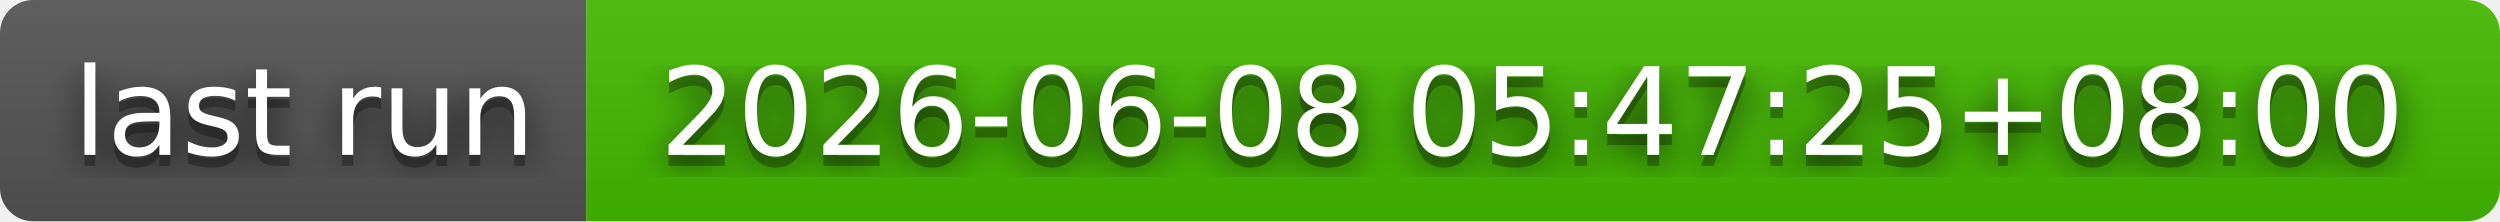
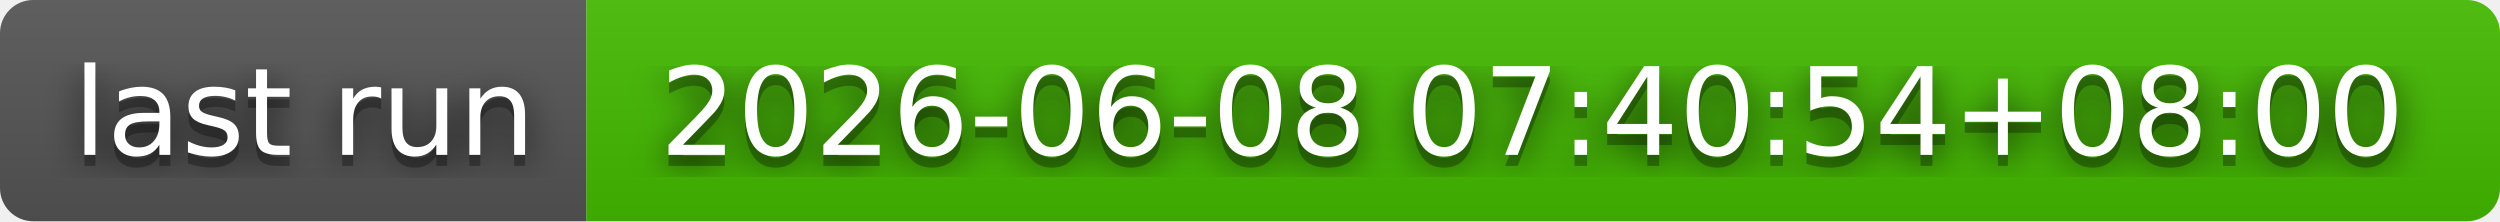
- <svg xmlns="http://www.w3.org/2000/svg" width="226" height="20" role="img" aria-label="last run: 2026-06-08 05:47:25+08:00">
+ <svg xmlns="http://www.w3.org/2000/svg" width="226" height="20" role="img" aria-label="last run: 2026-06-08 07:40:54+08:00">
  <filter id="blur">
    <feGaussianBlur stdDeviation="16" />
  </filter>
  <linearGradient id="s" x2="0" y2="100%">
    <stop offset="0" stop-color="#bbb" stop-opacity=".1" />
    <stop offset="1" stop-opacity=".1" />
  </linearGradient>
  <clipPath id="r">
    <rect width="226" height="20" rx="3" />
  </clipPath>
  <g clip-path="url(#r)">
    <rect width="53" height="20" fill="#555" />
    <rect x="53" width="173" height="20" fill="#4b0" />
    <rect width="226" height="20" fill="url(#s)" />
  </g>
  <g fill="#fff" text-anchor="middle" font-family="Verdana,Geneva,DejaVu Sans,sans-serif" text-rendering="geometricPrecision" font-size="110">
    <g transform="scale(.1)">
      <g aria-hidden="true" fill="#010101">
        <text x="275" y="150" fill-opacity=".8" filter="url(#blur)" textLength="430">last run</text>
        <text x="275" y="150" fill-opacity=".3" textLength="430">last run</text>
      </g>
      <text x="275" y="140" textLength="430">last run</text>
    </g>
    <g transform="scale(.1)">
      <g aria-hidden="true" fill="#010101">
-         <text x="1385" y="150" fill-opacity=".8" filter="url(#blur)" textLength="1630">2026-06-08 05:47:25+08:00</text>
-         <text x="1385" y="150" fill-opacity=".3" textLength="1630">2026-06-08 05:47:25+08:00</text>
+         <text x="1385" y="150" fill-opacity=".8" filter="url(#blur)" textLength="1630">2026-06-08 07:40:54+08:00</text>
+         <text x="1385" y="150" fill-opacity=".3" textLength="1630">2026-06-08 07:40:54+08:00</text>
      </g>
-       <text x="1385" y="140" textLength="1630">2026-06-08 05:47:25+08:00</text>
+       <text x="1385" y="140" textLength="1630">2026-06-08 07:40:54+08:00</text>
    </g>
  </g>
</svg>
